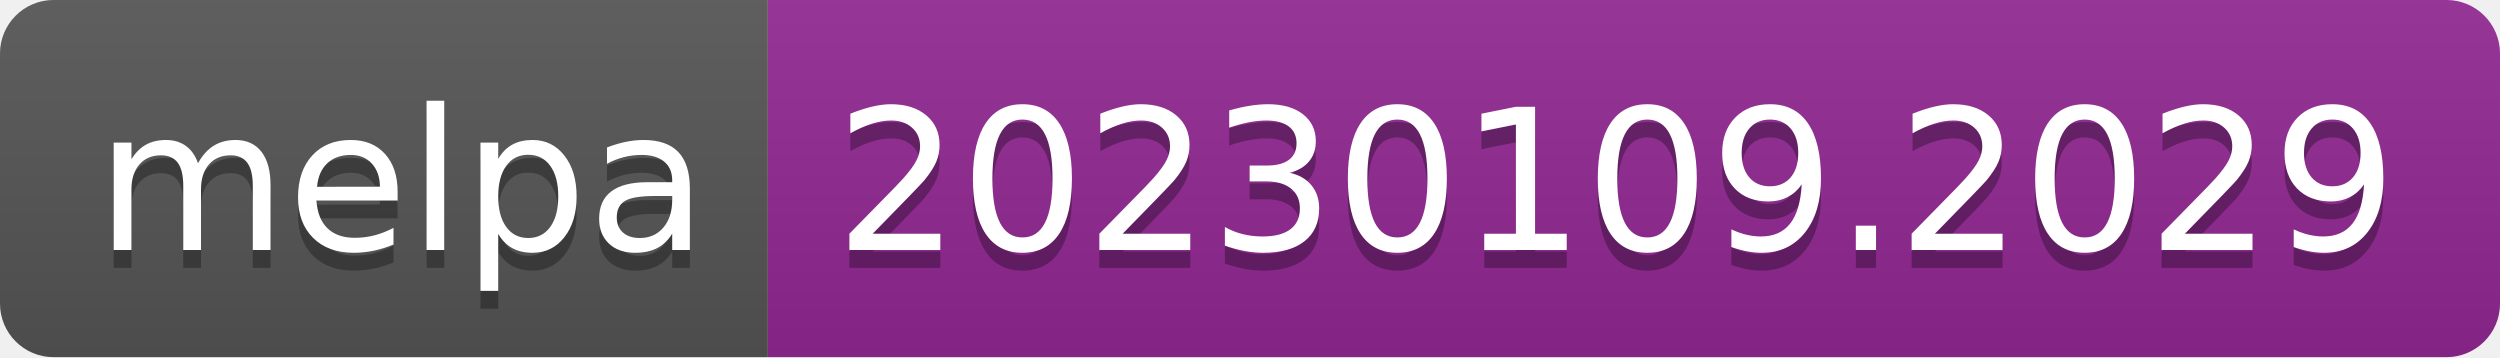
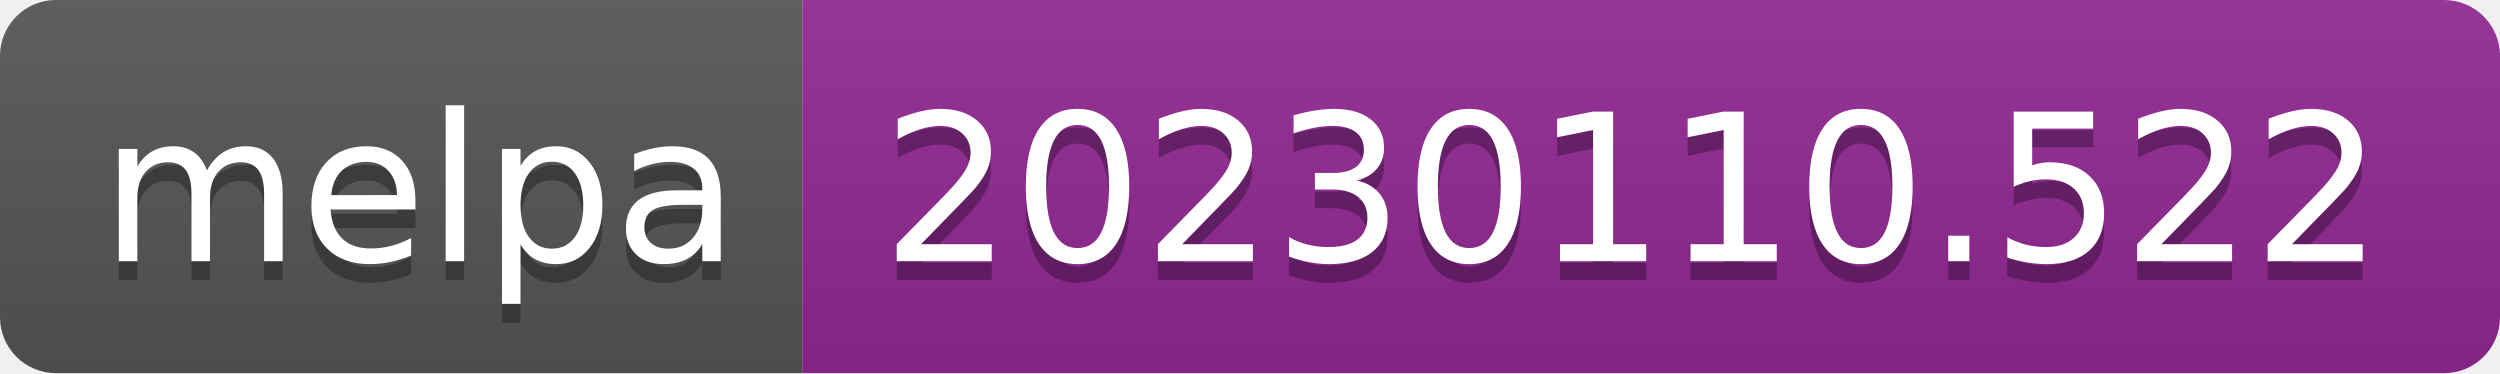
- <svg xmlns="http://www.w3.org/2000/svg" width="140" height="20" role="img" aria-label="melpa: 20230109.2029">
+ <svg xmlns="http://www.w3.org/2000/svg" width="134" height="20" role="img" aria-label="melpa: 20230110.522">
  <linearGradient id="s" x2="0" y2="100%">
    <stop offset="0" stop-color="#bbb" stop-opacity=".1" />
    <stop offset="1" stop-opacity=".1" />
  </linearGradient>
  <clipPath id="r">
-     <rect width="140" height="20" rx="3" fill="#fff" />
+     <rect width="134" height="20" rx="3" fill="#fff" />
  </clipPath>
  <g clip-path="url(#r)">
    <rect width="43" height="20" fill="#555" />
-     <rect x="43" width="97" height="20" fill="#922793" />
-     <rect width="140" height="20" fill="url(#s)" />
+     <rect x="43" width="91" height="20" fill="#922793" />
+     <rect width="134" height="20" fill="url(#s)" />
  </g>
  <g fill="#fff" text-anchor="middle" font-family="Verdana,Geneva,DejaVu Sans,sans-serif" text-rendering="geometricPrecision" font-size="110">
    <text aria-hidden="true" x="225" y="150" fill="#010101" fill-opacity=".3" transform="scale(.1)" textLength="330">melpa</text>
    <text x="225" y="140" transform="scale(.1)" fill="#fff" textLength="330">melpa</text>
-     <text aria-hidden="true" x="905" y="150" fill="#010101" fill-opacity=".3" transform="scale(.1)" textLength="870">20230109.2029</text>
-     <text x="905" y="140" transform="scale(.1)" fill="#fff" textLength="870">20230109.2029</text>
+     <text aria-hidden="true" x="875" y="150" fill="#010101" fill-opacity=".3" transform="scale(.1)" textLength="810">20230110.522</text>
+     <text x="875" y="140" transform="scale(.1)" fill="#fff" textLength="810">20230110.522</text>
  </g>
</svg>
